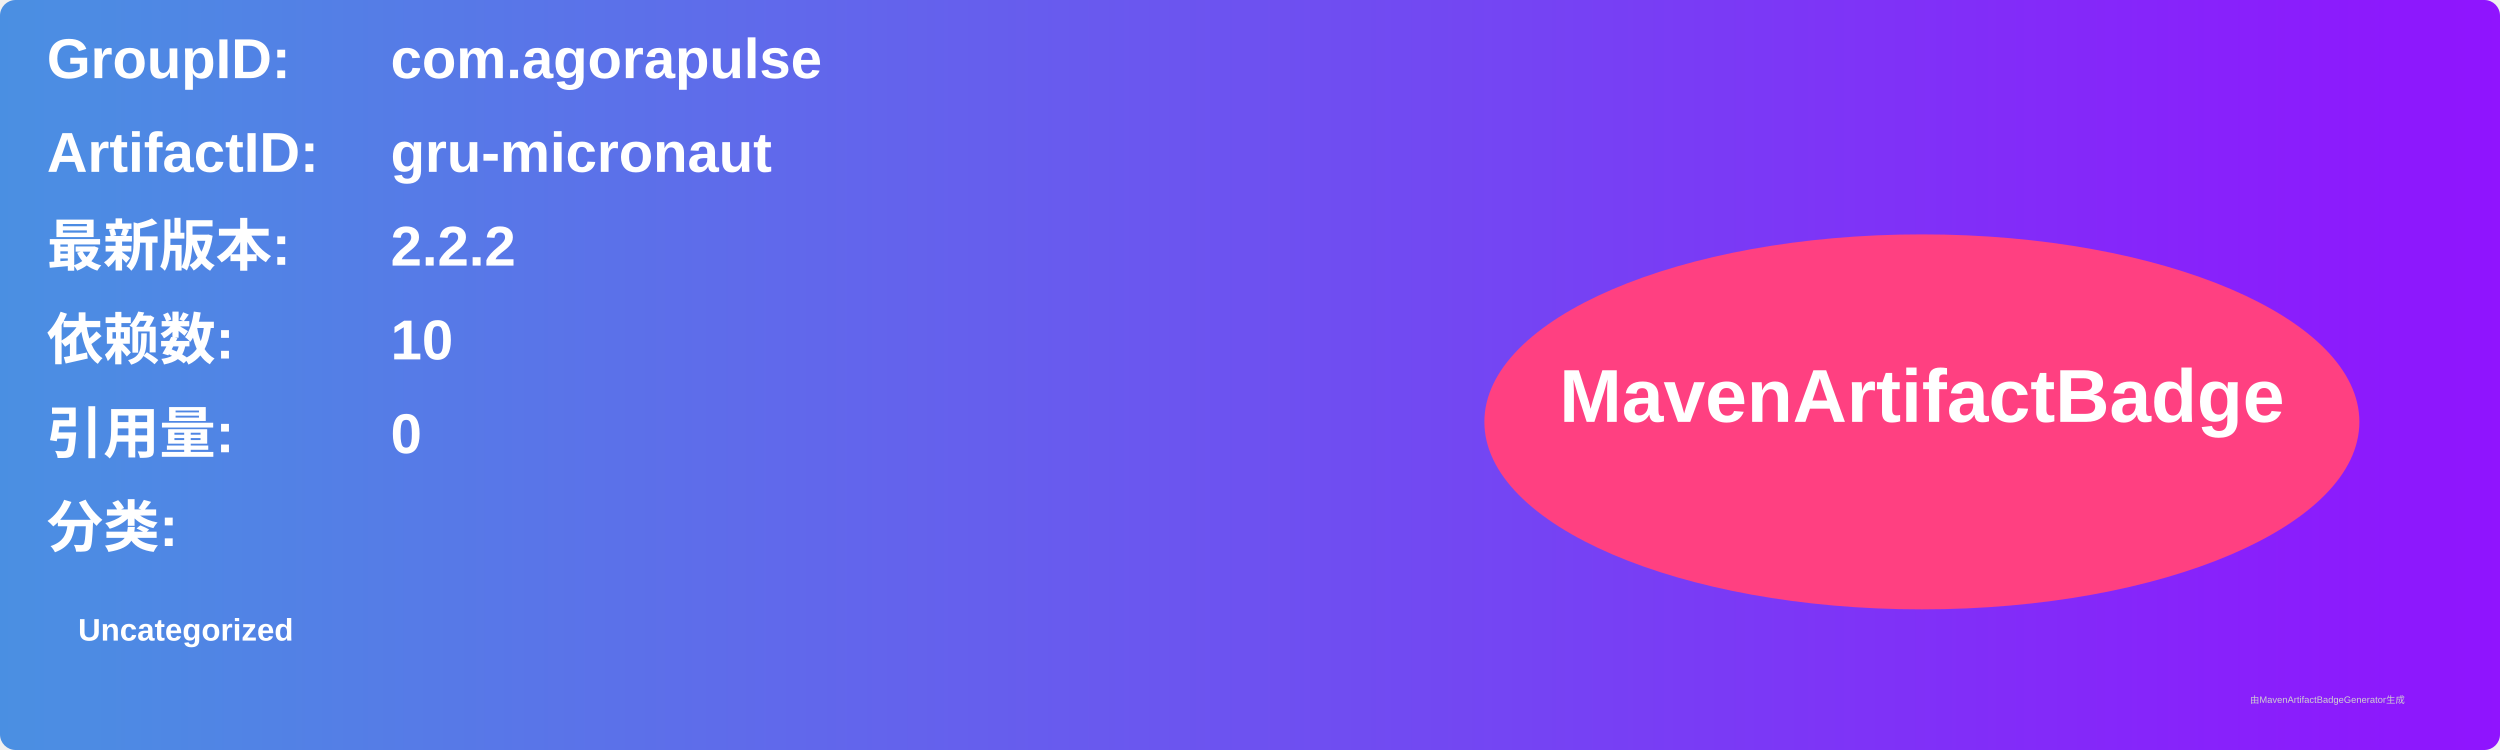
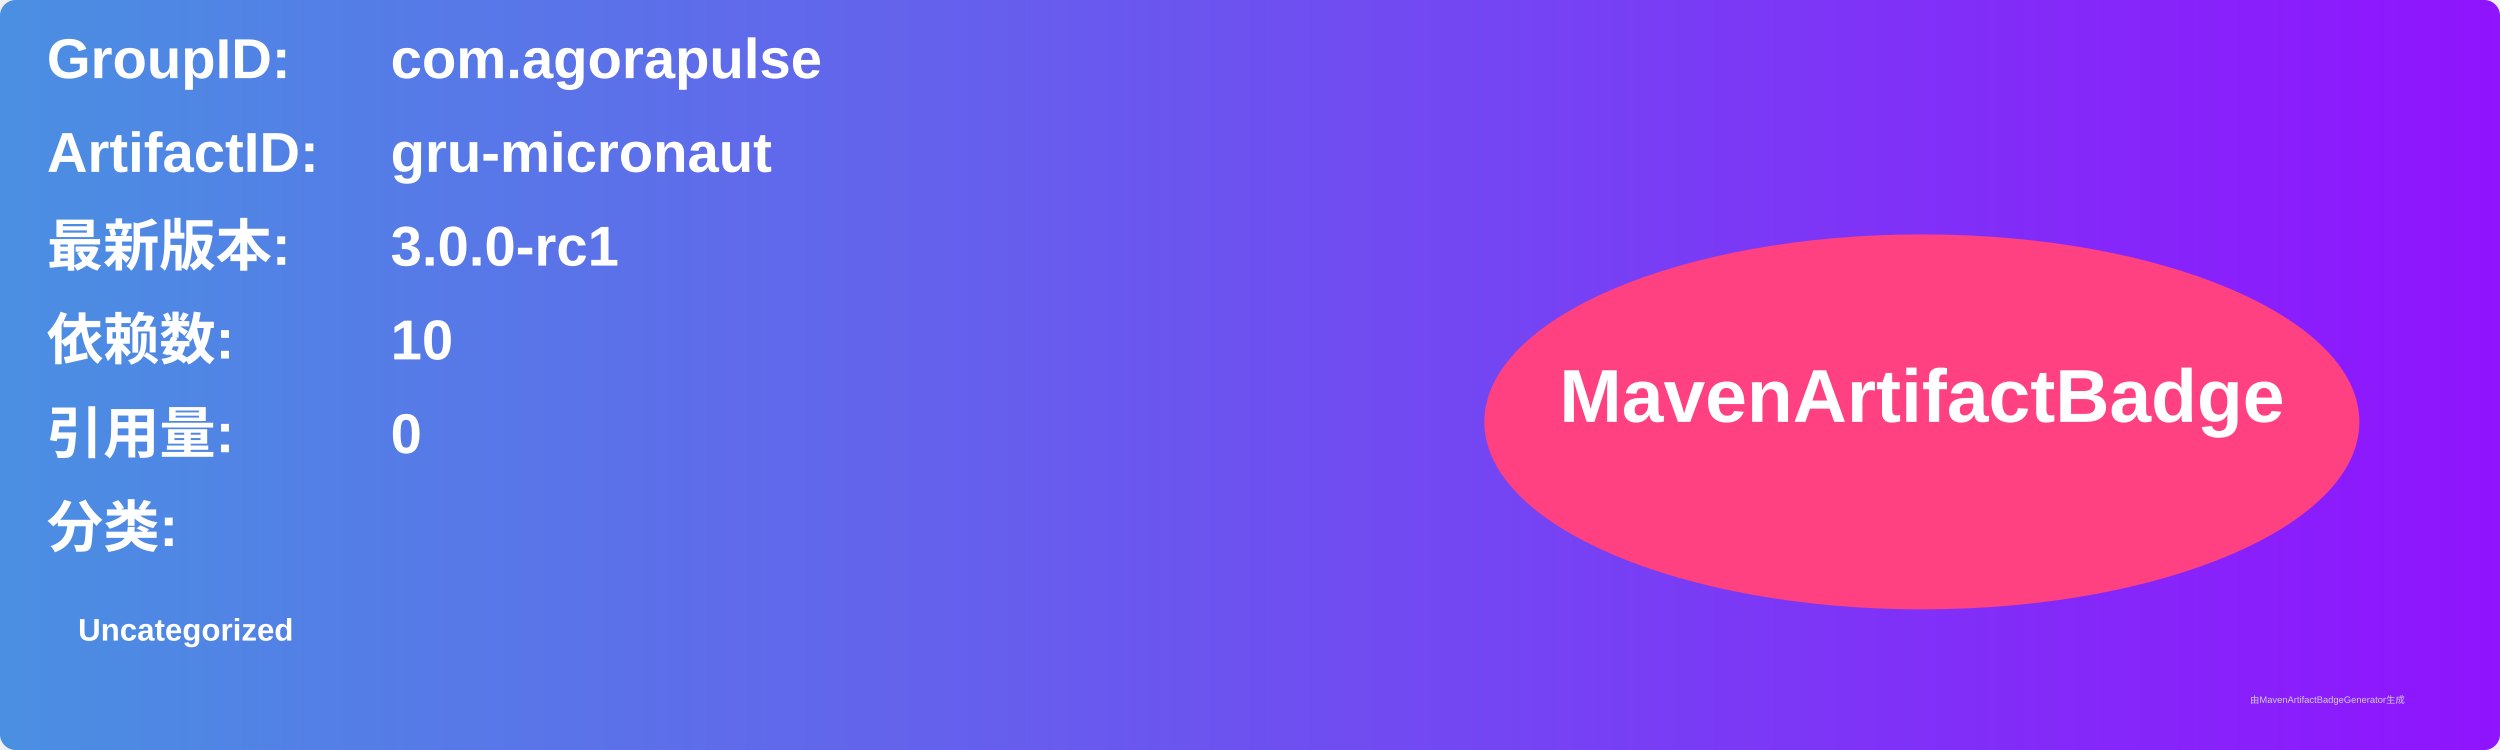
<svg xmlns="http://www.w3.org/2000/svg" width="800" height="240" viewBox="0 0 800 240">
  <linearGradient id="grad" x1="0%" y1="0%" x2="100%" y2="0%">
    <stop offset="0%" stop-color="#4a90e2" />
    <stop offset="100%" stop-color="#9013fe" />
  </linearGradient>
  <rect width="100%" height="100%" rx="5" ry="5" fill="url(#grad)" />
  <g transform="translate(15, 15)">
    <text x="0" y="10" font-family="Arial" font-size="18" fill="white" font-weight="bold" width="260">GroupID:</text>
    <text x="110" y="10" font-family="Arial" font-size="18" fill="white" font-weight="bold" width="460">com.agorapulse</text>
    <text x="0" y="40" font-family="Arial" font-size="18" fill="white" font-weight="bold" width="260">ArtifactID:</text>
    <text x="110" y="40" font-family="Arial" font-size="18" fill="white" font-weight="bold" width="460">gru-micronaut</text>
    <text x="0" y="70" font-family="Arial" font-size="18" fill="white" font-weight="bold">最新版本:</text>
    <text x="110" y="70" font-family="Arial" font-size="18" fill="white" font-weight="bold">
-       <tspan font-weight="bold">2.2.2</tspan>
+       <tspan font-weight="bold">3.0.0-rc1</tspan>
    </text>
    <text x="0" y="100" font-family="Arial" font-size="18" fill="white" font-weight="bold">依赖数: </text>
    <text x="110" y="100" font-family="Arial" font-size="18" fill="white">
      <tspan font-weight="bold">10</tspan>
    </text>
    <text x="0" y="130" font-family="Arial" font-size="18" fill="white" font-weight="bold">引用量: </text>
    <text x="110" y="130" font-family="Arial" font-size="18" fill="white">
      <tspan font-weight="bold">0</tspan>
    </text>
    <text x="0" y="160" font-family="Arial" font-size="18" fill="white" font-weight="bold">分类:</text>
    <text x="10" y="190" font-family="Arial" font-size="10" fill="white">
      <tspan font-weight="bold">Uncategorized</tspan>
    </text>
    <ellipse cx="600" cy="120" rx="140" ry="60" fill="#ff4081" />
    <text x="600" y="120" text-anchor="middle" font-family="Arial" font-size="24" fill="white" font-weight="bold">MavenArtifactBadge</text>
  </g>
  <text x="720" y="225" font-family="Arial" font-size="3" fill="#d0d0d0">由MavenArtifactBadgeGenerator生成</text>
</svg>
